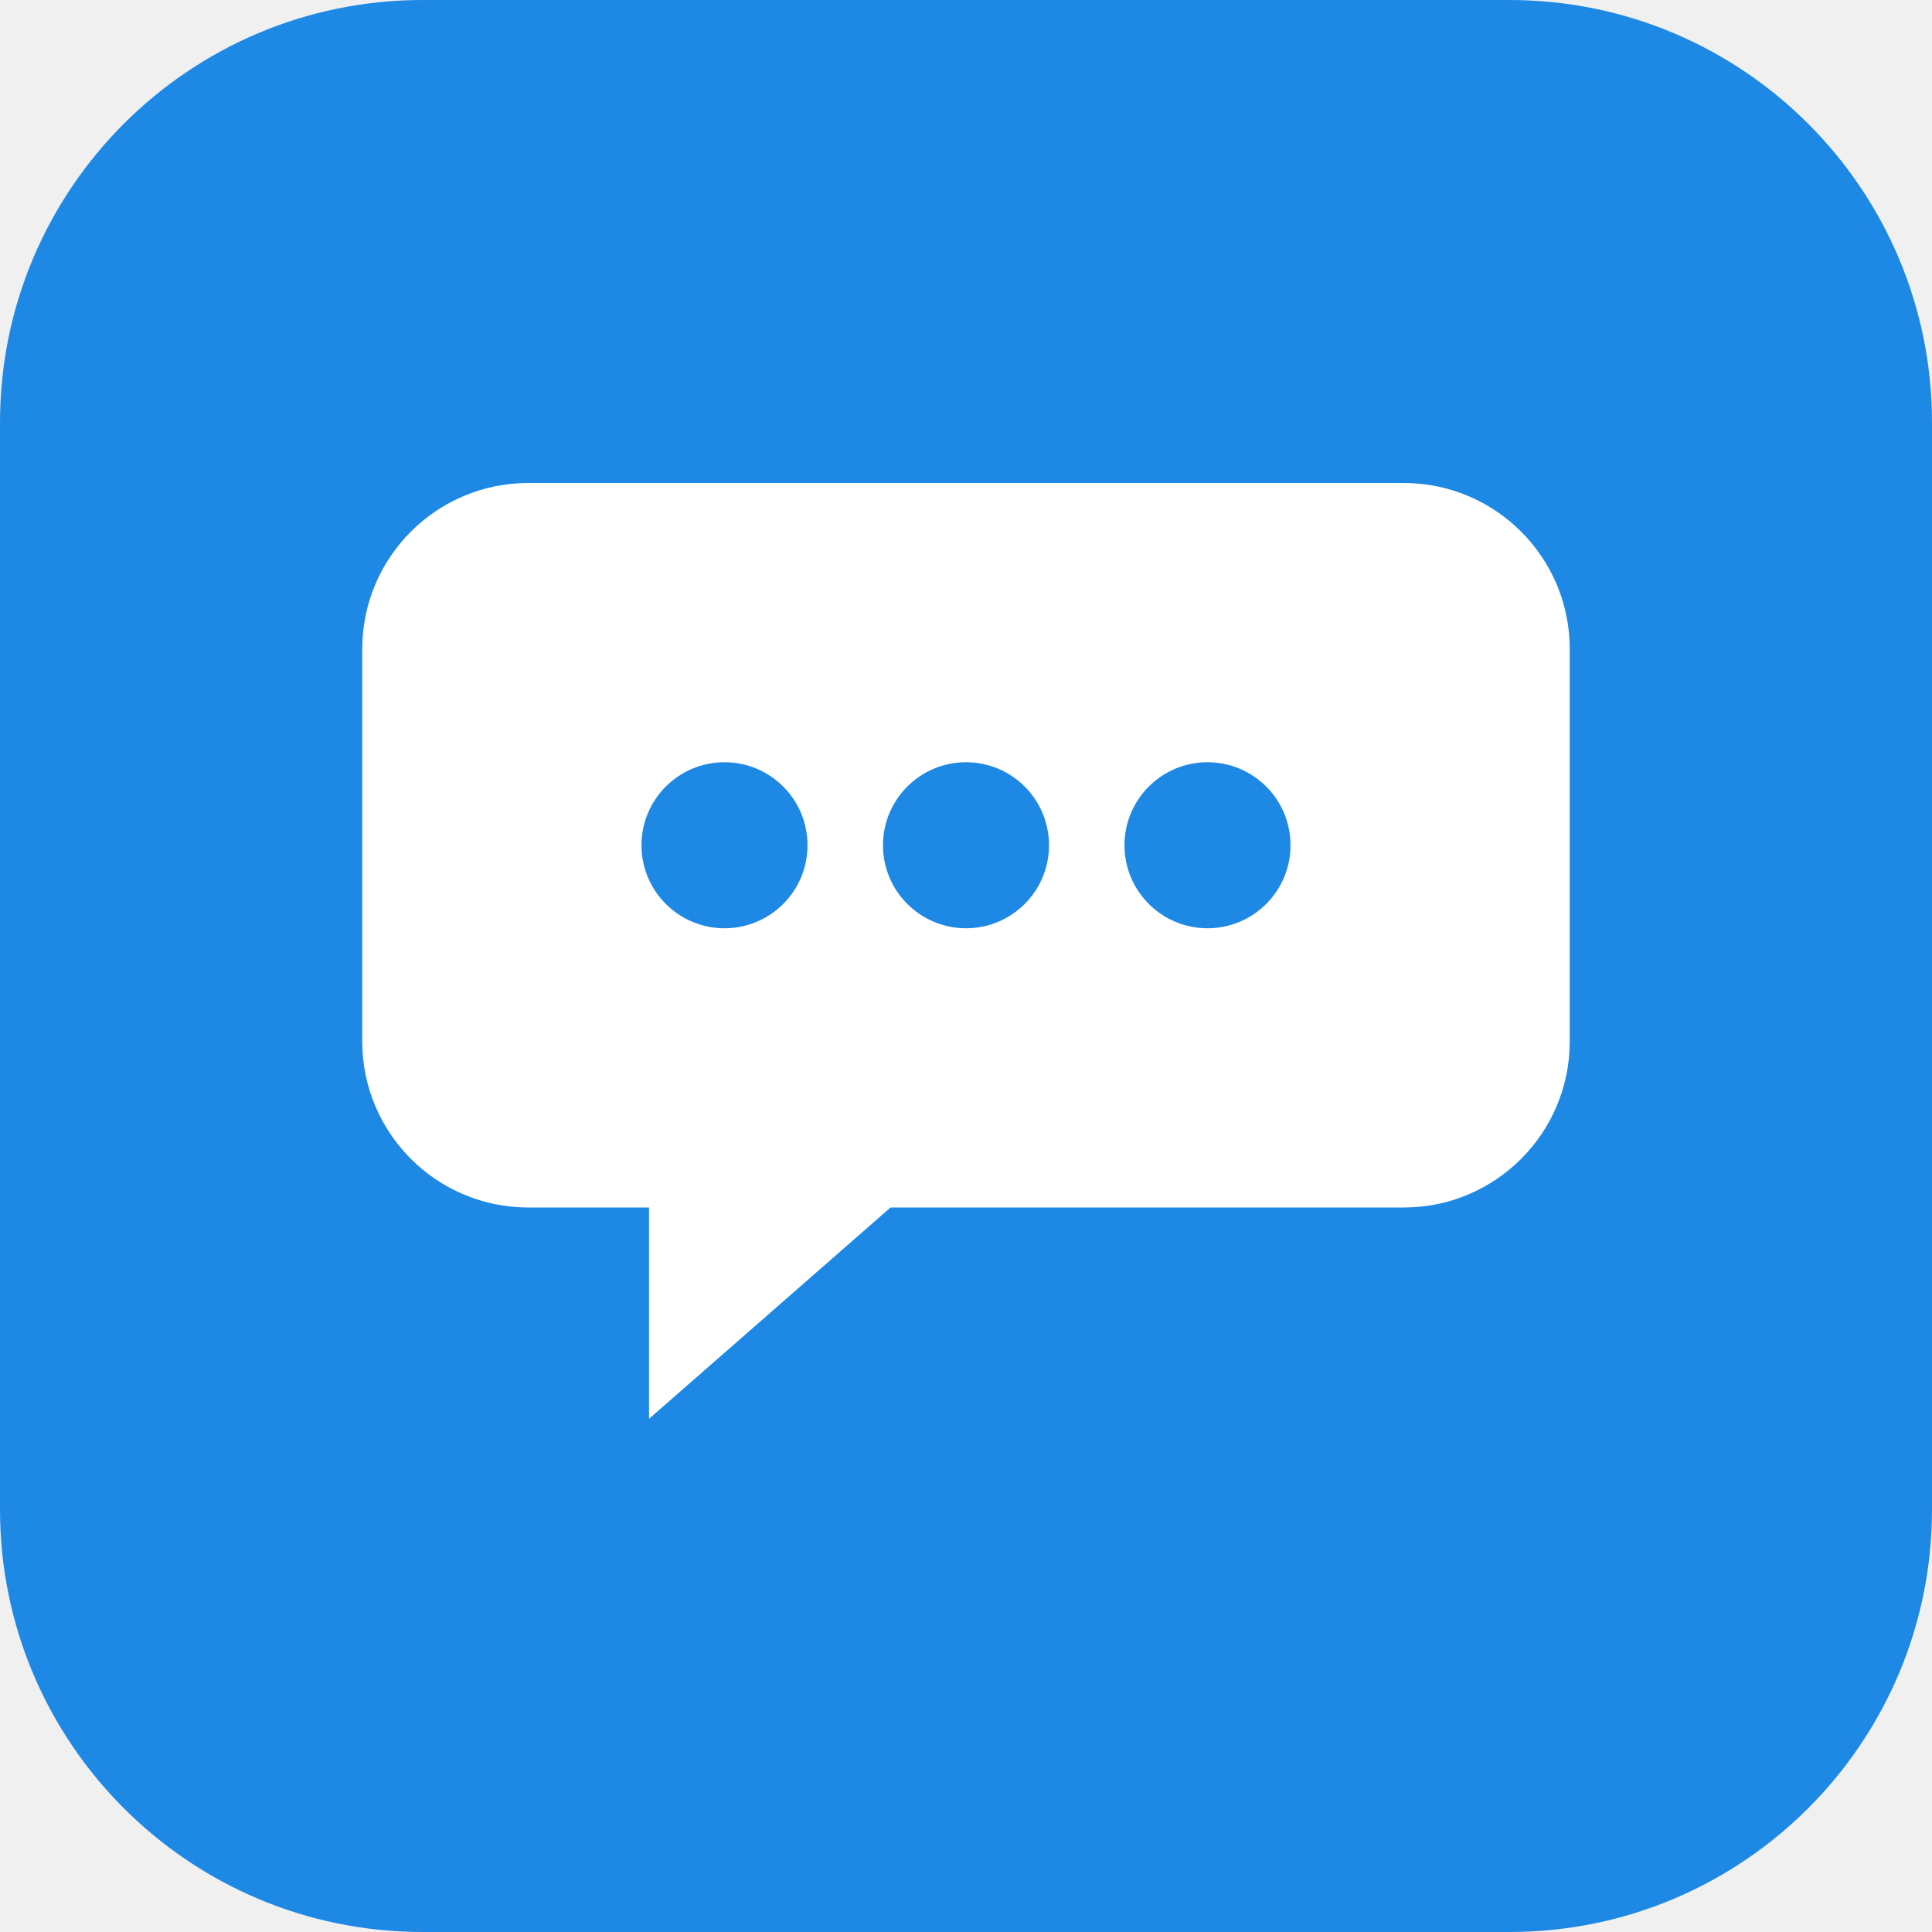
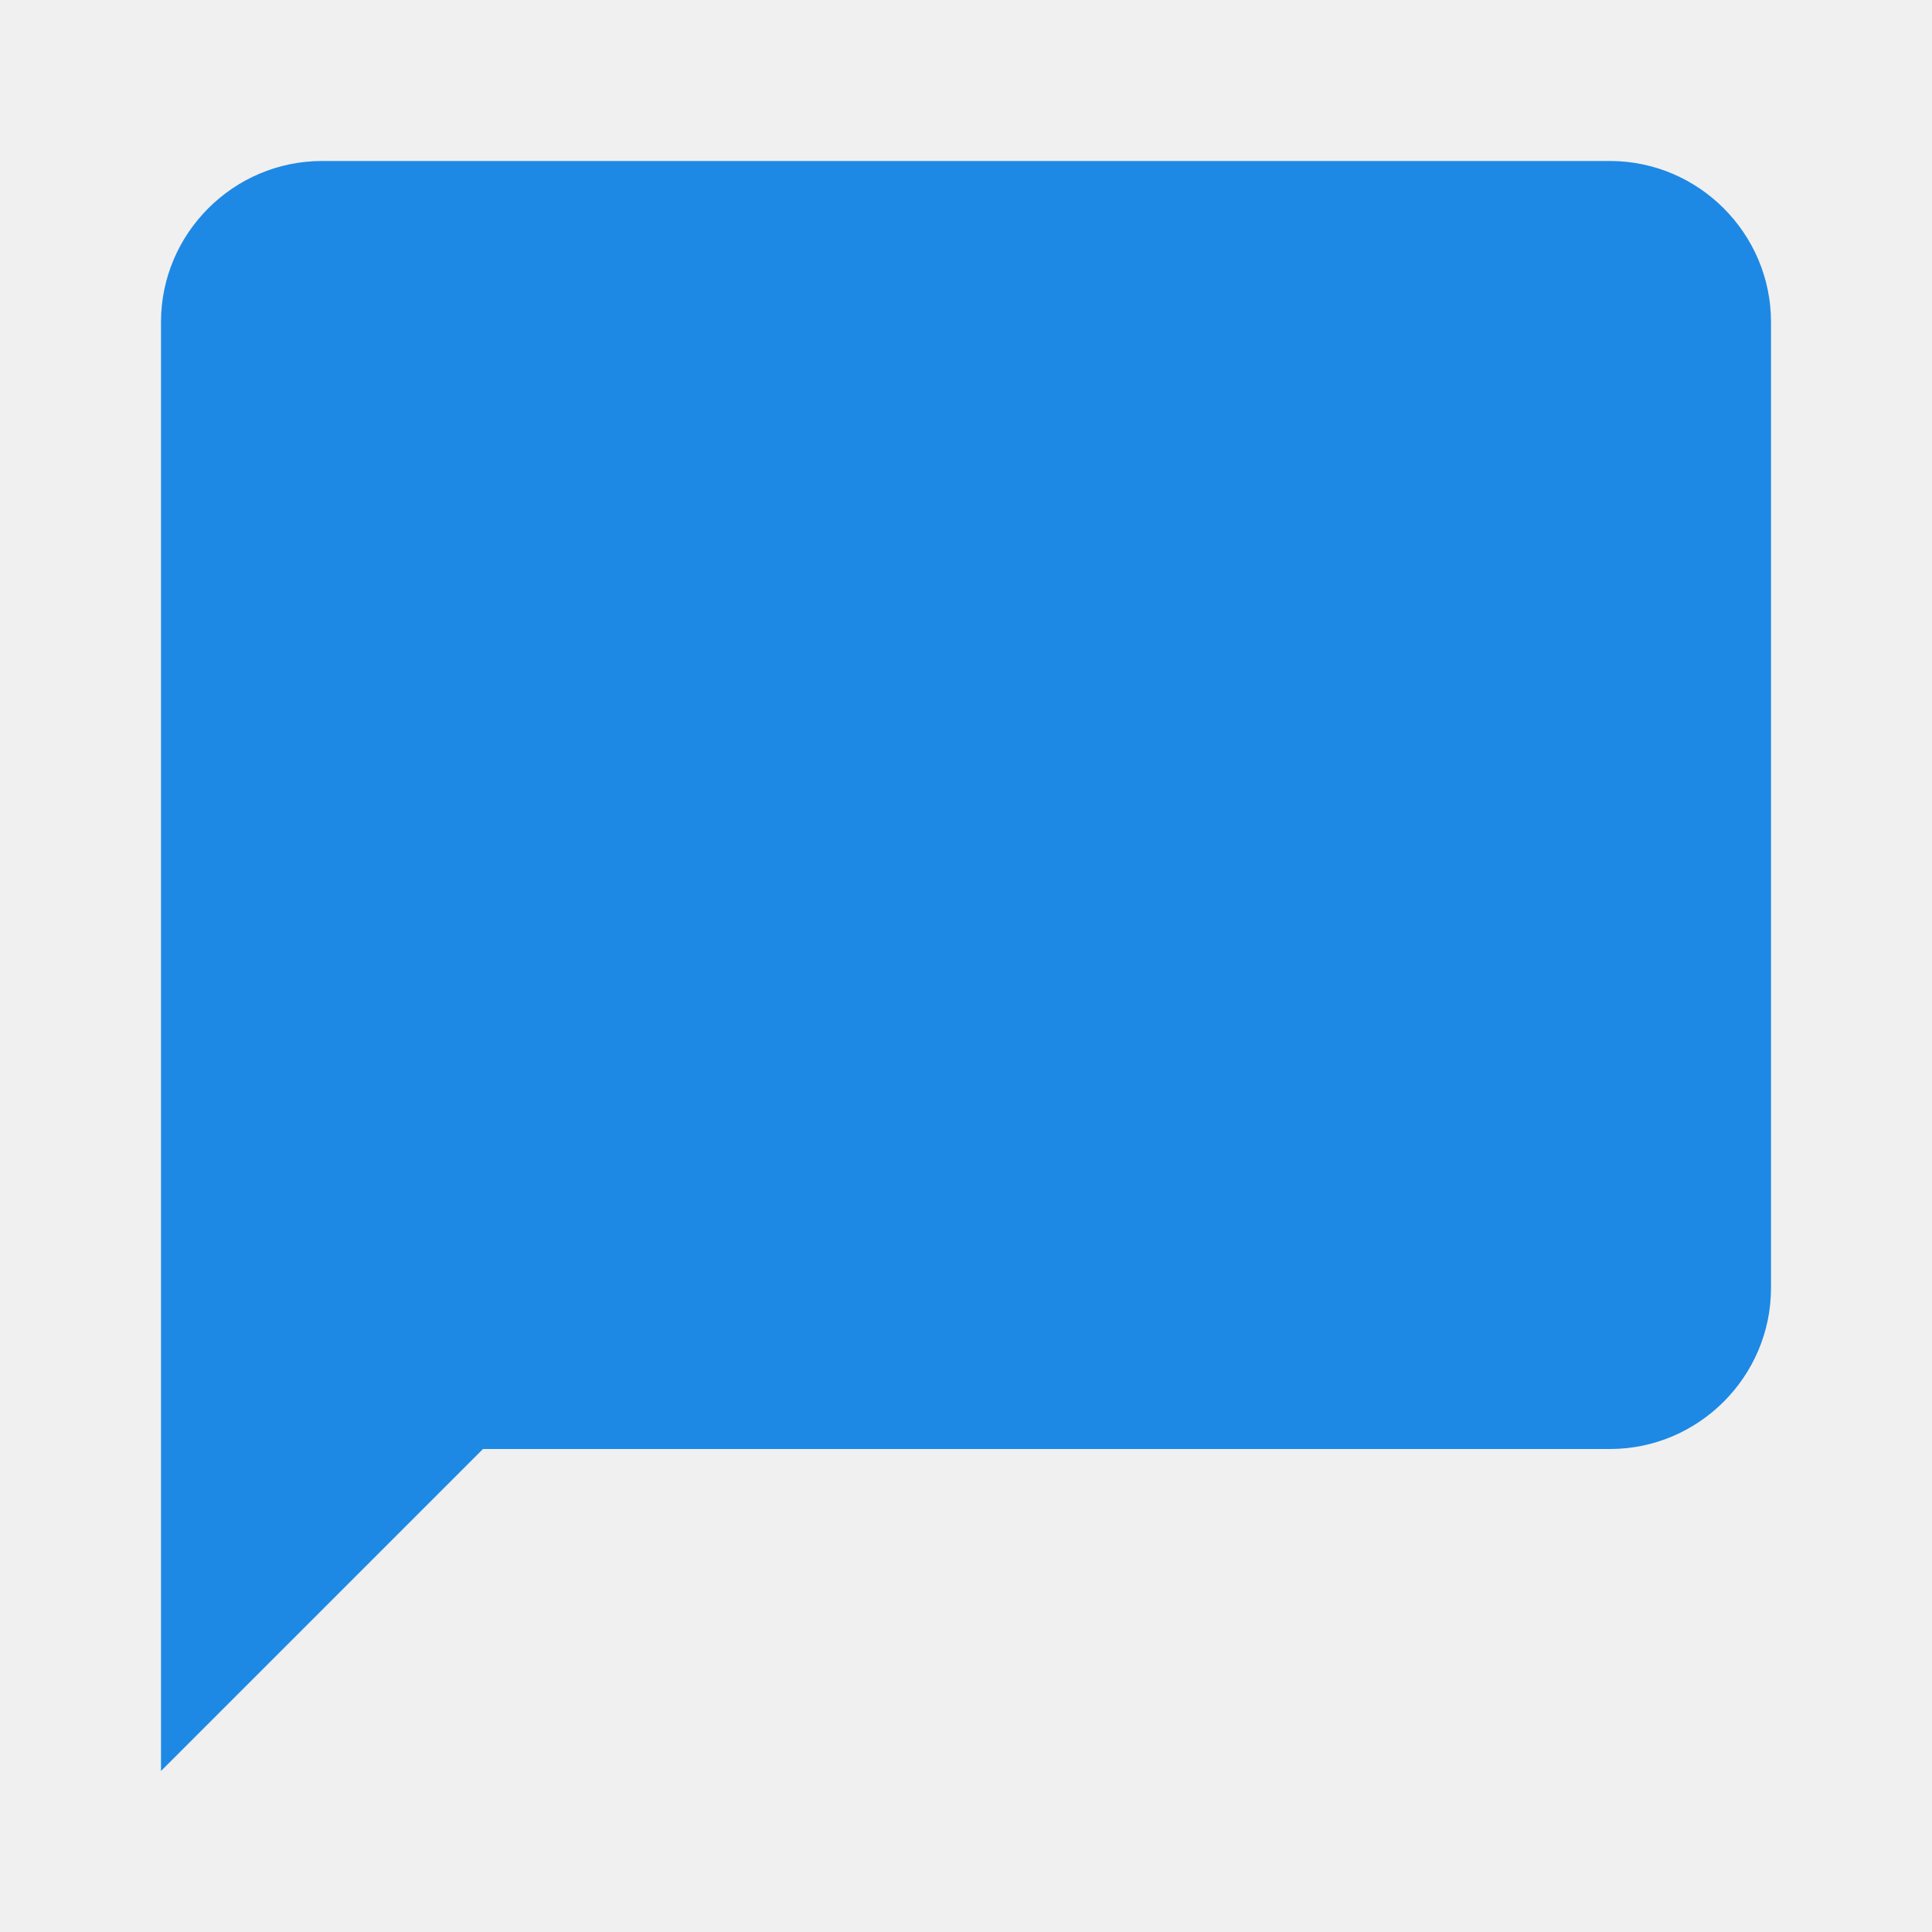
- <svg xmlns="http://www.w3.org/2000/svg" width="512" height="512" viewBox="0 0 512 512">
-   <rect width="512" height="512" rx="112" fill="#1e88e5" />
-   <path d="M140 128 H372 a44 44 0 0 1 44 44 V276 a44 44 0 0 1 -44 44 H236 l-64 56 v-56 h-32 a44 44 0 0 1 -44 -44 V172 a44 44 0 0 1 44 -44 Z" fill="#ffffff" />
-   <g fill="#1e88e5">
-     <circle cx="192" cy="224" r="22" />
-     <circle cx="256" cy="224" r="22" />
-     <circle cx="320" cy="224" r="22" />
-   </g>
+ <svg xmlns="http://www.w3.org/2000/svg" viewBox="0 0 24 24" fill="#1e88e5">
+   <path d="M20 2H4c-1.1 0-2 .9-2 2v18l4-4h14c1.1 0 2-.9 2-2V4c0-1.1-.9-2-2-2z" />
</svg>
